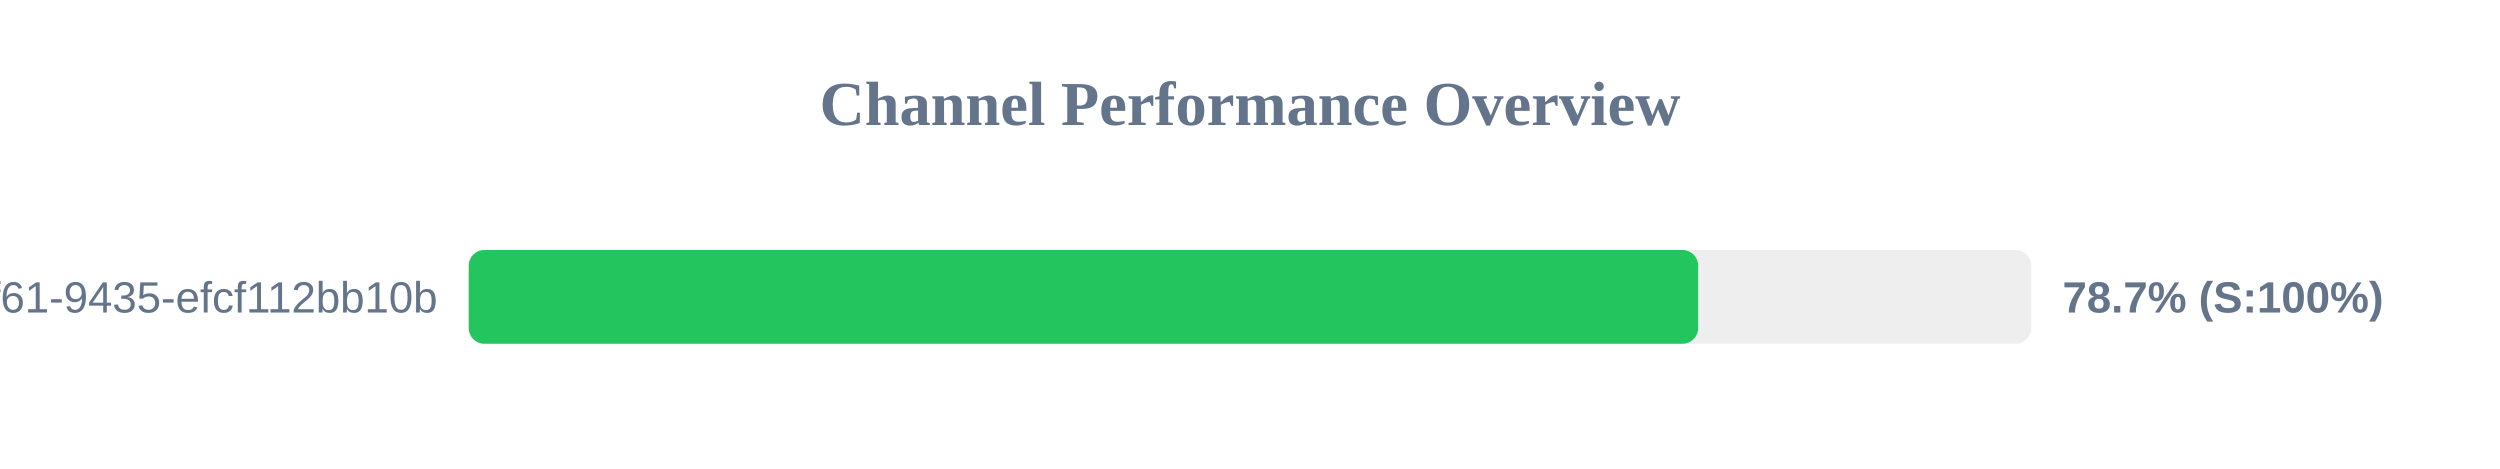
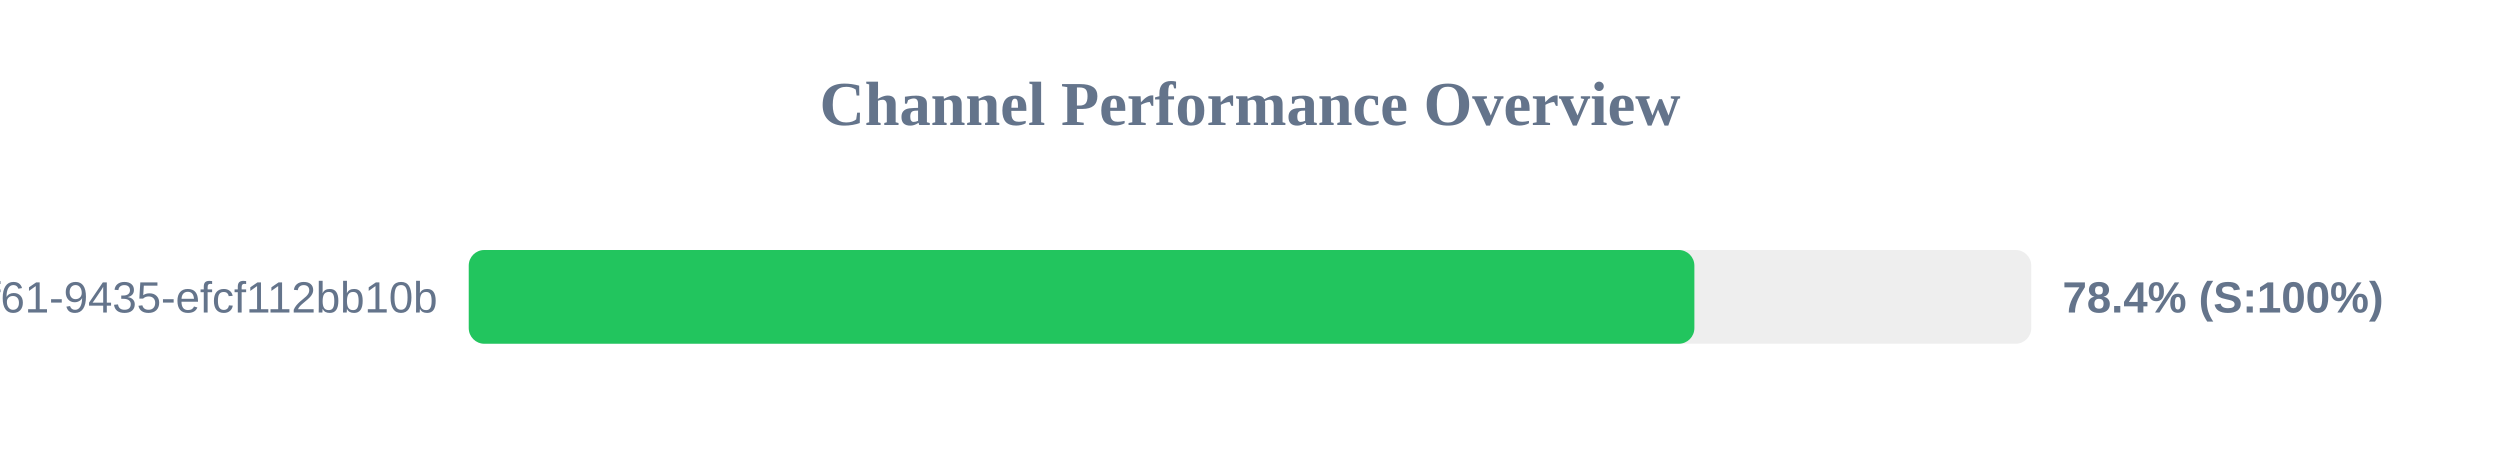
<svg xmlns="http://www.w3.org/2000/svg" width="800" height="150" version="1.1">
  <style>
        .row { font: 14px Arial; fill: #64748b; }
        .score { font: bold 14px Arial; fill: #64748b; }
    </style>
  <text x="400" y="40" text-anchor="middle" font-size="20px" font-weight="bold" fill="#64748b">Channel Performance Overview</text>
  <rect x="150" y="80" width="500" height="30" fill="#eee" rx="5" />
-   <rect x="150" y="80" width="393.4" height="30" fill="#22c55e" rx="5" />
+   <rect x="150" y="80" width="392.2" height="30" fill="#22c55e" rx="5" />
  <text x="140" y="100" text-anchor="end" class="row">?uuid=07c122ad-50b2-4f61-9435-efcf112bb10b</text>
-   <text x="660" y="100" text-anchor="start" class="score">78.7% (S:100%)</text>
+   <text x="660" y="100" text-anchor="start" class="score">78.4% (S:100%)</text>
</svg>
